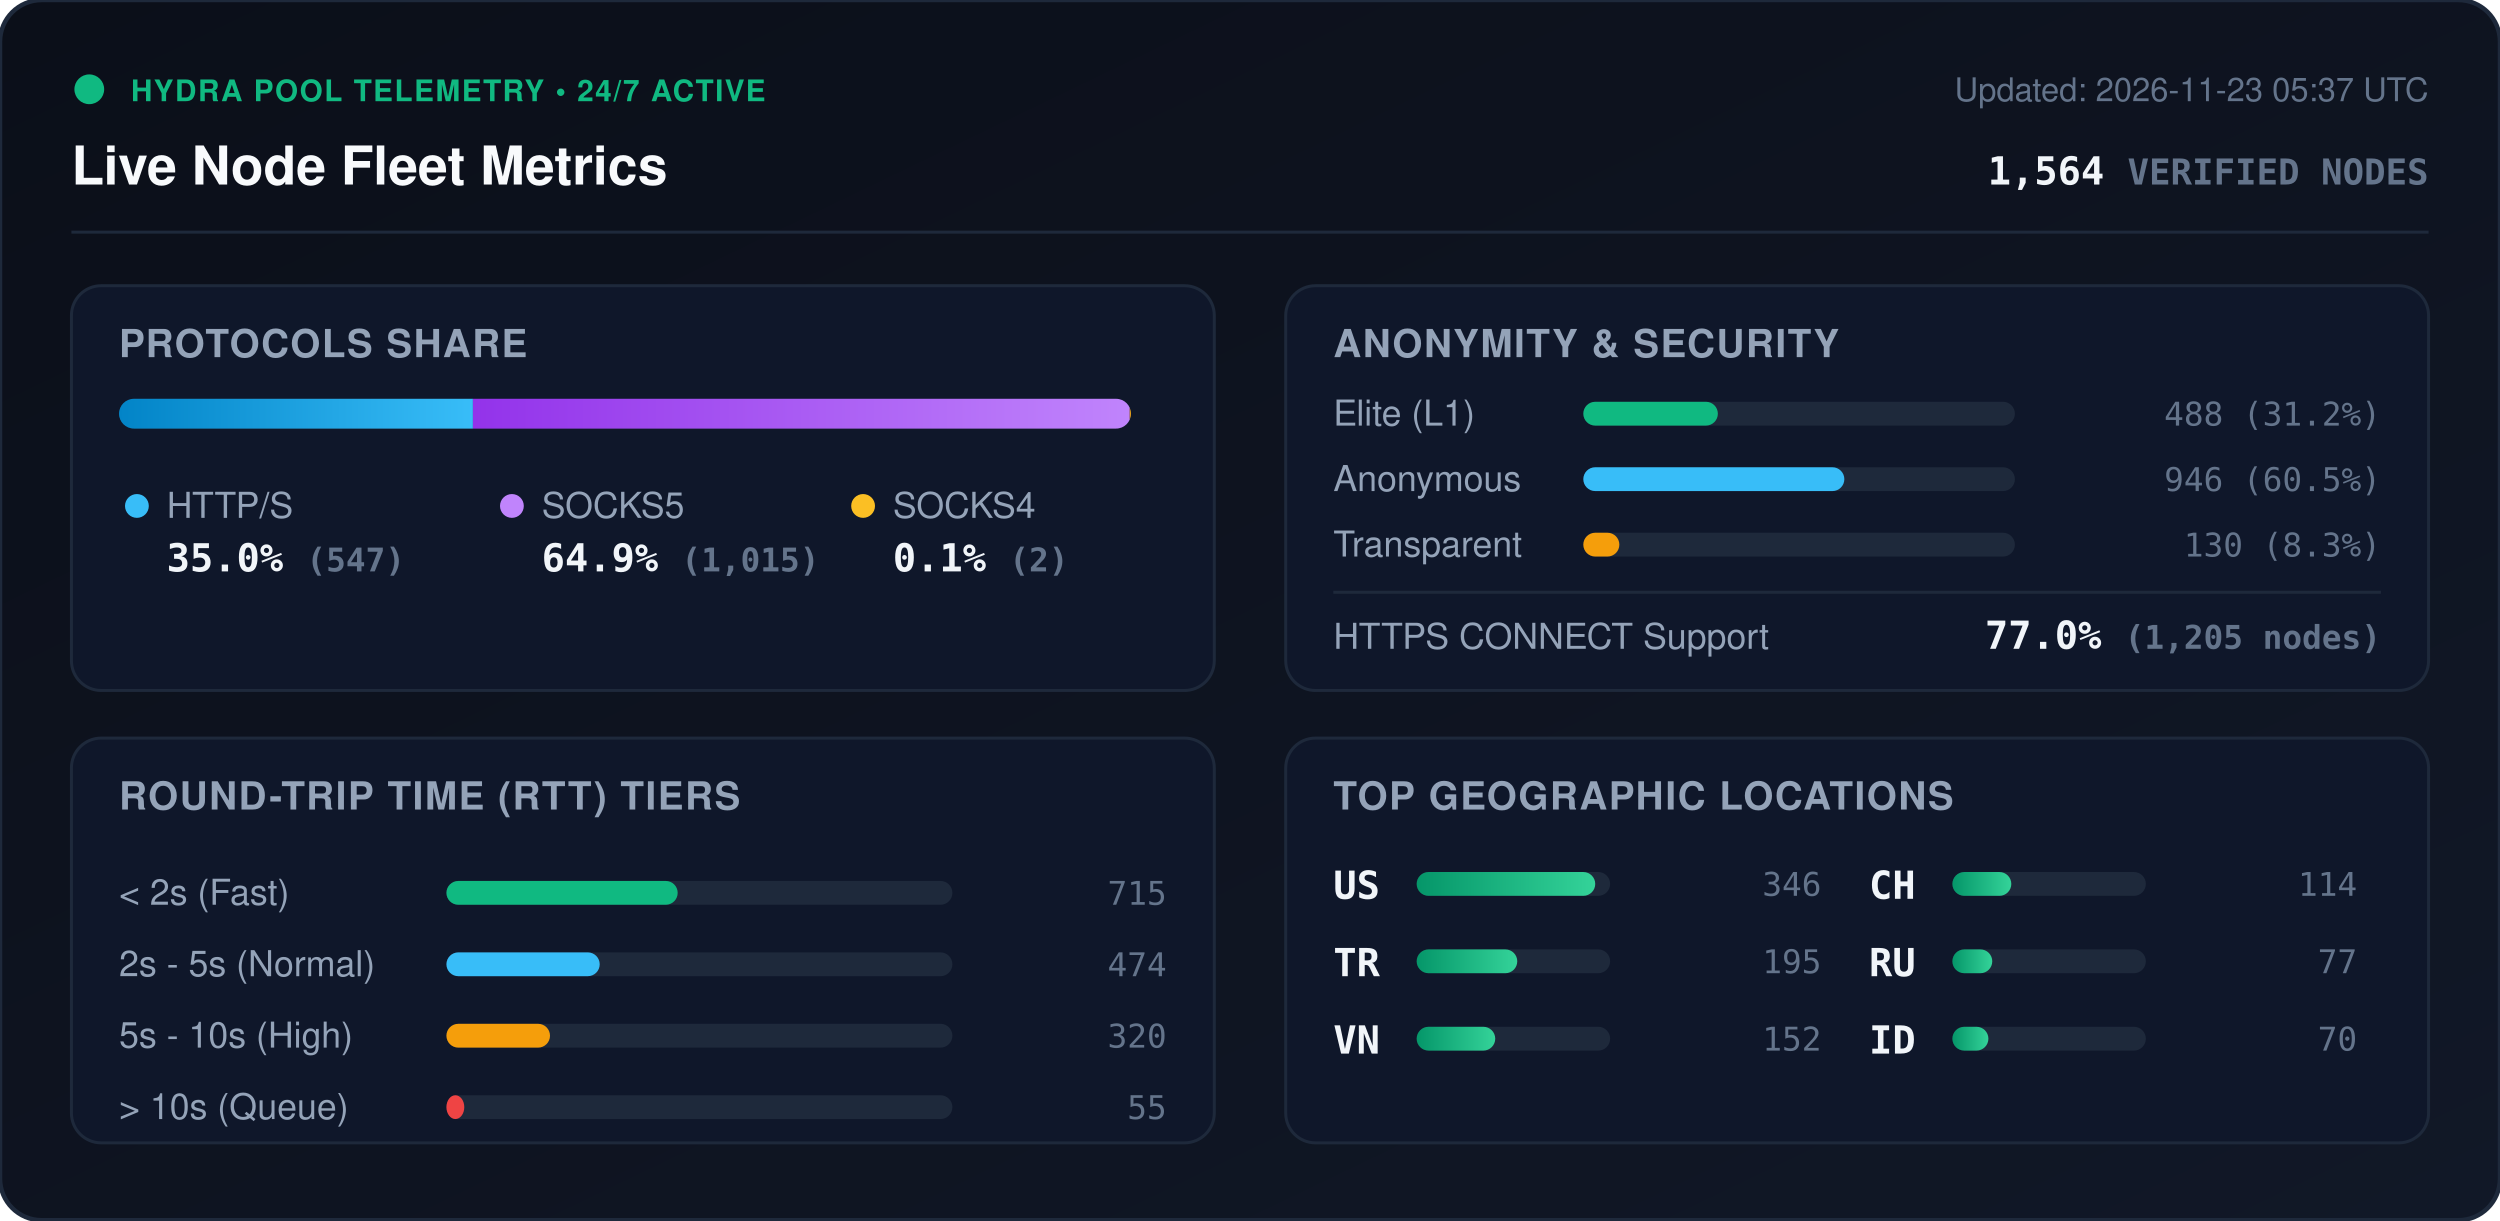
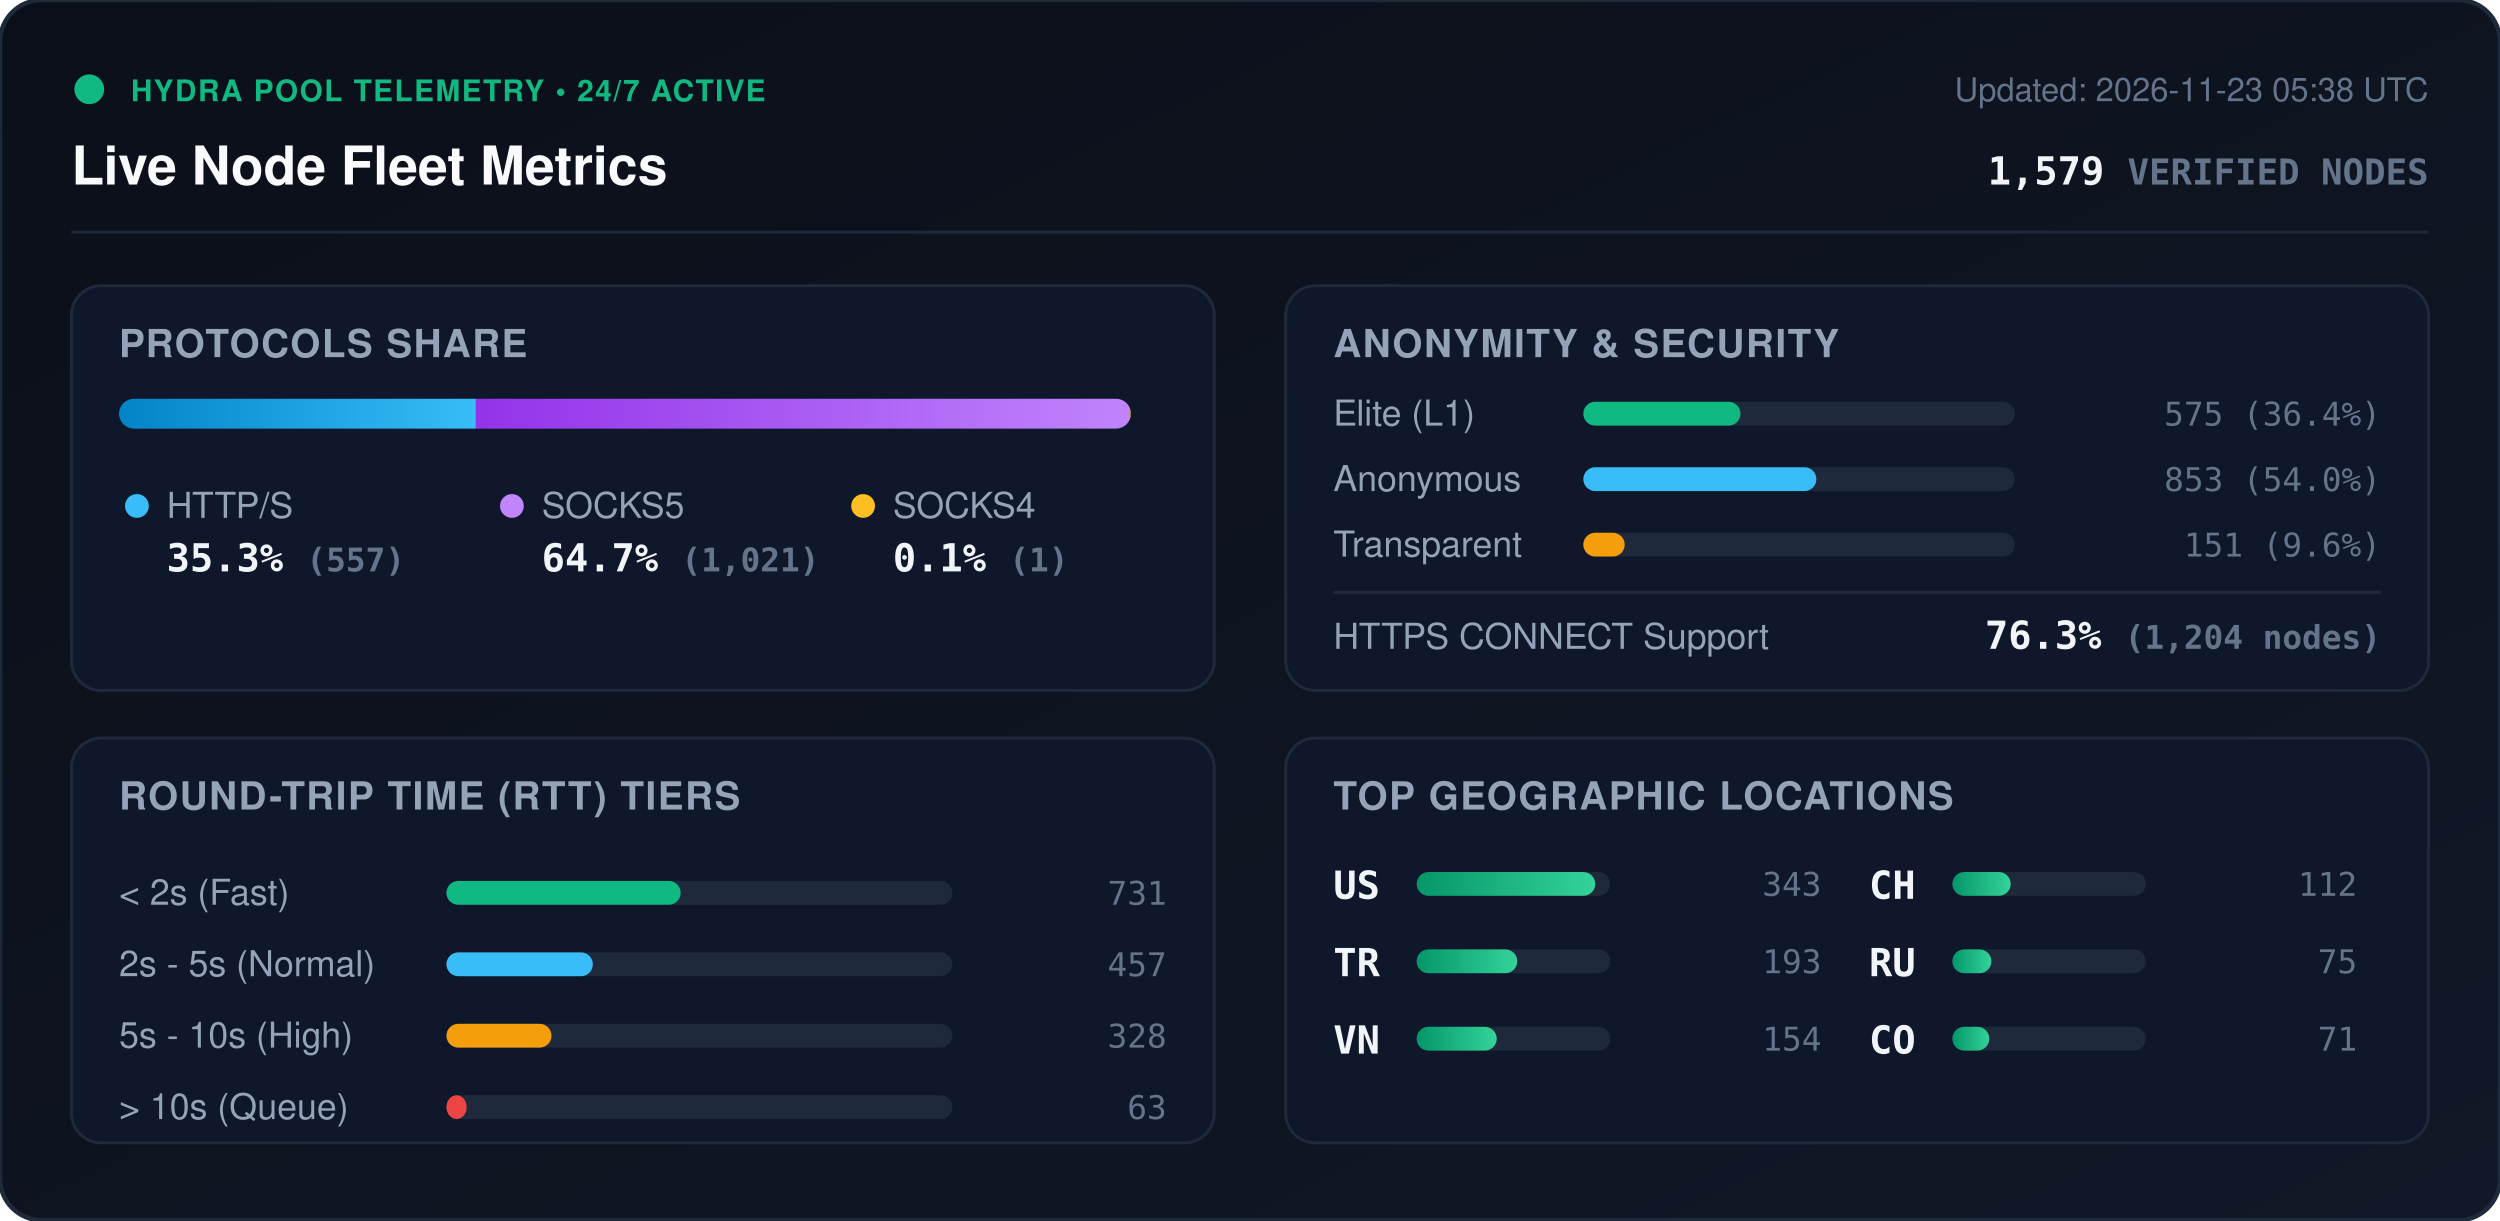
<svg xmlns="http://www.w3.org/2000/svg" viewBox="0 0 840 410" width="840" height="410" style="max-width: 100%; height: auto;">
  <defs>
    <linearGradient id="bg" x1="0%" y1="0%" x2="100%" y2="100%">
      <stop offset="0%" stop-color="#0b0f19" />
      <stop offset="100%" stop-color="#111827" />
    </linearGradient>
    <linearGradient id="bar-http" x1="0%" y1="0%" x2="100%" y2="0%">
      <stop offset="0%" stop-color="#0284c7" />
      <stop offset="100%" stop-color="#38bdf8" />
    </linearGradient>
    <linearGradient id="bar-socks5" x1="0%" y1="0%" x2="100%" y2="0%">
      <stop offset="0%" stop-color="#9333ea" />
      <stop offset="100%" stop-color="#c084fc" />
    </linearGradient>
    <linearGradient id="bar-socks4" x1="0%" y1="0%" x2="100%" y2="0%">
      <stop offset="0%" stop-color="#d97706" />
      <stop offset="100%" stop-color="#fbbf24" />
    </linearGradient>
    <linearGradient id="bar-green" x1="0%" y1="0%" x2="100%" y2="0%">
      <stop offset="0%" stop-color="#059669" />
      <stop offset="100%" stop-color="#34d399" />
    </linearGradient>
    <clipPath id="prog-track-clip">
      <rect width="340.0" height="10" rx="5" />
    </clipPath>
    <style>
      .title { font: 700 18px -apple-system, BlinkMacSystemFont, 'Segoe UI', Helvetica, Arial, sans-serif; fill: #f8fafc; }
      .sub { font: 500 11px -apple-system, BlinkMacSystemFont, 'Segoe UI', Helvetica, Arial, sans-serif; fill: #64748b; }
      .section-hdr { font: 600 13px -apple-system, BlinkMacSystemFont, 'Segoe UI', Helvetica, Arial, sans-serif; fill: #94a3b8; letter-spacing: 0.5px; }
      .metric-val { font: 700 13px -apple-system, BlinkMacSystemFont, 'Segoe UI', Helvetica, Arial, sans-serif; fill: #f1f5f9; }
      .metric-lbl { font: 500 12px -apple-system, BlinkMacSystemFont, 'Segoe UI', Helvetica, Arial, sans-serif; fill: #94a3b8; }
      .badge-txt { font: 700 10px -apple-system, BlinkMacSystemFont, 'Segoe UI', Helvetica, Arial, sans-serif; fill: #10b981; letter-spacing: 0.5px; }
      .mono { font-family: ui-monospace, SFMono-Regular, Menlo, Monaco, Consolas, monospace; }
      .pulse { animation: beacon 2s infinite ease-in-out; }
      @keyframes beacon { 0%, 100% { opacity: 1; } 50% { opacity: 0.35; } }
    </style>
  </defs>
  <rect width="840" height="410" rx="14" fill="url(#bg)" stroke="#1e293b" stroke-width="1.5" />
  <g transform="translate(24, 24)">
    <circle cx="6" cy="6" r="5" fill="#10b981" class="pulse" />
    <text x="20" y="10" class="badge-txt">HYDRA POOL TELEMETRY • 24/7 ACTIVE</text>
    <text x="0" y="38" class="title">Live Node Fleet Metrics</text>
-     <text x="792" y="10" text-anchor="end" class="sub">Updated: 2026-11-23 05:37 UTC</text>
-     <text x="792" y="38" text-anchor="end" class="metric-val mono" fill="#38bdf8">1,564 <tspan font-size="12" fill="#64748b">VERIFIED NODES</tspan>
+     <text x="792" y="10" text-anchor="end" class="sub">Updated: 2026-11-23 05:38 UTC</text>
+     <text x="792" y="38" text-anchor="end" class="metric-val mono" fill="#38bdf8">1,579 <tspan font-size="12" fill="#64748b">VERIFIED NODES</tspan>
    </text>
  </g>
  <line x1="24" y1="78" x2="816" y2="78" stroke="#1e293b" stroke-width="1" />
  <g transform="translate(24, 96)">
    <rect width="384" height="136" rx="10" fill="#0f172a" stroke="#1e293b" />
    <text x="16" y="24" class="section-hdr">PROTOCOLS SHARE</text>
    <g transform="translate(16, 38)">
      <rect width="340.0" height="10" rx="5" fill="#1e293b" />
      <g clip-path="url(#prog-track-clip)">
-         <rect x="0" width="118.9" height="10" fill="url(#bar-http)" />
-         <rect x="118.9" width="220.7" height="10" fill="url(#bar-socks5)" />
-         <rect x="339.6" width="0.4" height="10" fill="url(#bar-socks4)" />
+         <rect x="0" width="119.9" height="10" fill="url(#bar-http)" />
+         <rect x="119.9" width="219.8" height="10" fill="url(#bar-socks5)" />
+         <rect x="339.7" width="0.2" height="10" fill="url(#bar-socks4)" />
      </g>
    </g>
    <g transform="translate(16, 68)">
      <circle cx="6" cy="6" r="4" fill="#38bdf8" />
      <text x="16" y="10" class="metric-lbl">HTTP/S</text>
-       <text x="16" y="28" class="metric-val mono">35.0% <tspan font-size="11" fill="#64748b">(547)</tspan>
+       <text x="16" y="28" class="metric-val mono">35.3% <tspan font-size="11" fill="#64748b">(557)</tspan>
      </text>
      <circle cx="132" cy="6" r="4" fill="#c084fc" />
      <text x="142" y="10" class="metric-lbl">SOCKS5</text>
-       <text x="142" y="28" class="metric-val mono">64.9% <tspan font-size="11" fill="#64748b">(1,015)</tspan>
+       <text x="142" y="28" class="metric-val mono">64.7% <tspan font-size="11" fill="#64748b">(1,021)</tspan>
      </text>
      <circle cx="250" cy="6" r="4" fill="#fbbf24" />
      <text x="260" y="10" class="metric-lbl">SOCKS4</text>
-       <text x="260" y="28" class="metric-val mono">0.1% <tspan font-size="11" fill="#64748b">(2)</tspan>
+       <text x="260" y="28" class="metric-val mono">0.1% <tspan font-size="11" fill="#64748b">(1)</tspan>
      </text>
    </g>
  </g>
  <g transform="translate(432, 96)">
    <rect width="384" height="136" rx="10" fill="#0f172a" stroke="#1e293b" />
    <text x="16" y="24" class="section-hdr">ANONYMITY &amp; SECURITY</text>
    <text x="16" y="47" class="metric-lbl">Elite (L1)</text>
    <rect x="100" y="39" width="145.0" height="8" rx="4" fill="#1e293b" />
-     <rect x="100" y="39" width="45.2" height="8" rx="4" fill="#10b981" />
-     <text x="368" y="47" text-anchor="end" class="mono sub" fill="#e2e8f0">488 (31.2%)</text>
+     <rect x="100" y="39" width="52.8" height="8" rx="4" fill="#10b981" />
+     <text x="368" y="47" text-anchor="end" class="mono sub" fill="#e2e8f0">575 (36.4%)</text>
    <text x="16" y="69" class="metric-lbl">Anonymous</text>
    <rect x="100" y="61" width="145.0" height="8" rx="4" fill="#1e293b" />
-     <rect x="100" y="61" width="87.7" height="8" rx="4" fill="#38bdf8" />
-     <text x="368" y="69" text-anchor="end" class="mono sub" fill="#e2e8f0">946 (60.5%)</text>
+     <rect x="100" y="61" width="78.3" height="8" rx="4" fill="#38bdf8" />
+     <text x="368" y="69" text-anchor="end" class="mono sub" fill="#e2e8f0">853 (54.0%)</text>
    <text x="16" y="91" class="metric-lbl">Transparent</text>
    <rect x="100" y="83" width="145.0" height="8" rx="4" fill="#1e293b" />
-     <rect x="100" y="83" width="12.1" height="8" rx="4" fill="#f59e0b" />
-     <text x="368" y="91" text-anchor="end" class="mono sub" fill="#e2e8f0">130 (8.3%)</text>
+     <rect x="100" y="83" width="13.9" height="8" rx="4" fill="#f59e0b" />
+     <text x="368" y="91" text-anchor="end" class="mono sub" fill="#e2e8f0">151 (9.6%)</text>
    <line x1="16" y1="103" x2="368" y2="103" stroke="#1e293b" stroke-width="1" />
    <text x="16" y="122" class="metric-lbl">HTTPS CONNECT Support</text>
-     <text x="368" y="122" text-anchor="end" class="metric-val mono" fill="#34d399">77.0% <tspan font-size="11" fill="#64748b">(1,205 nodes)</tspan>
+     <text x="368" y="122" text-anchor="end" class="metric-val mono" fill="#34d399">76.3% <tspan font-size="11" fill="#64748b">(1,204 nodes)</tspan>
    </text>
  </g>
  <g transform="translate(24, 248)">
    <rect width="384" height="136" rx="10" fill="#0f172a" stroke="#1e293b" />
    <text x="16" y="24" class="section-hdr">ROUND-TRIP TIME (RTT) TIERS</text>
    <g transform="translate(16, 42)">
      <text x="0" y="14" class="metric-lbl">&lt; 2s (Fast)</text>
      <rect x="110" y="6" width="170" height="8" rx="4" fill="#1e293b" />
-       <rect x="110" y="6" width="77.7" height="8" rx="4" fill="#10b981" />
-       <text x="352" y="14" text-anchor="end" class="mono sub">715</text>
+       <rect x="110" y="6" width="78.7" height="8" rx="4" fill="#10b981" />
+       <text x="352" y="14" text-anchor="end" class="mono sub">731</text>
      <text x="0" y="38" class="metric-lbl">2s - 5s (Normal)</text>
      <rect x="110" y="30" width="170" height="8" rx="4" fill="#1e293b" />
-       <rect x="110" y="30" width="51.5" height="8" rx="4" fill="#38bdf8" />
-       <text x="352" y="38" text-anchor="end" class="mono sub">474</text>
+       <rect x="110" y="30" width="49.2" height="8" rx="4" fill="#38bdf8" />
+       <text x="352" y="38" text-anchor="end" class="mono sub">457</text>
      <text x="0" y="62" class="metric-lbl">5s - 10s (High)</text>
      <rect x="110" y="54" width="170" height="8" rx="4" fill="#1e293b" />
-       <rect x="110" y="54" width="34.8" height="8" rx="4" fill="#f59e0b" />
-       <text x="352" y="62" text-anchor="end" class="mono sub">320</text>
+       <rect x="110" y="54" width="35.3" height="8" rx="4" fill="#f59e0b" />
+       <text x="352" y="62" text-anchor="end" class="mono sub">328</text>
      <text x="0" y="86" class="metric-lbl">&gt; 10s (Queue)</text>
      <rect x="110" y="78" width="170" height="8" rx="4" fill="#1e293b" />
-       <rect x="110" y="78" width="6.0" height="8" rx="4" fill="#ef4444" />
-       <text x="352" y="86" text-anchor="end" class="mono sub">55</text>
+       <rect x="110" y="78" width="6.8" height="8" rx="4" fill="#ef4444" />
+       <text x="352" y="86" text-anchor="end" class="mono sub">63</text>
    </g>
  </g>
  <g transform="translate(432, 248)">
    <rect width="384" height="136" rx="10" fill="#0f172a" stroke="#1e293b" />
    <text x="16" y="24" class="section-hdr">TOP GEOGRAPHIC LOCATIONS</text>
    <g transform="translate(16, 42)">
      <g transform="translate(0, 0)">
        <text x="0" y="12" class="mono metric-val" font-size="12">US</text>
        <rect x="28" y="3" width="65" height="8" rx="4" fill="#1e293b" />
        <rect x="28" y="3" width="60.0" height="8" rx="4" fill="url(#bar-green)" />
-         <text x="164" y="11" text-anchor="end" class="mono sub">346</text>
+         <text x="164" y="11" text-anchor="end" class="mono sub">343</text>
      </g>
      <g transform="translate(0, 26)">
        <text x="0" y="12" class="mono metric-val" font-size="12">TR</text>
        <rect x="28" y="3" width="65" height="8" rx="4" fill="#1e293b" />
        <rect x="28" y="3" width="33.8" height="8" rx="4" fill="url(#bar-green)" />
-         <text x="164" y="11" text-anchor="end" class="mono sub">195</text>
+         <text x="164" y="11" text-anchor="end" class="mono sub">193</text>
      </g>
      <g transform="translate(0, 52)">
        <text x="0" y="12" class="mono metric-val" font-size="12">VN</text>
        <rect x="28" y="3" width="65" height="8" rx="4" fill="#1e293b" />
-         <rect x="28" y="3" width="26.4" height="8" rx="4" fill="url(#bar-green)" />
-         <text x="164" y="11" text-anchor="end" class="mono sub">152</text>
+         <rect x="28" y="3" width="26.9" height="8" rx="4" fill="url(#bar-green)" />
+         <text x="164" y="11" text-anchor="end" class="mono sub">154</text>
      </g>
      <g transform="translate(180, 0)">
        <text x="0" y="12" class="mono metric-val" font-size="12">CH</text>
        <rect x="28" y="3" width="65" height="8" rx="4" fill="#1e293b" />
-         <rect x="28" y="3" width="19.8" height="8" rx="4" fill="url(#bar-green)" />
-         <text x="164" y="11" text-anchor="end" class="mono sub">114</text>
+         <rect x="28" y="3" width="19.6" height="8" rx="4" fill="url(#bar-green)" />
+         <text x="164" y="11" text-anchor="end" class="mono sub">112</text>
      </g>
      <g transform="translate(180, 26)">
        <text x="0" y="12" class="mono metric-val" font-size="12">RU</text>
        <rect x="28" y="3" width="65" height="8" rx="4" fill="#1e293b" />
-         <rect x="28" y="3" width="13.4" height="8" rx="4" fill="url(#bar-green)" />
-         <text x="164" y="11" text-anchor="end" class="mono sub">77</text>
+         <rect x="28" y="3" width="13.1" height="8" rx="4" fill="url(#bar-green)" />
+         <text x="164" y="11" text-anchor="end" class="mono sub">75</text>
      </g>
      <g transform="translate(180, 52)">
-         <text x="0" y="12" class="mono metric-val" font-size="12">ID</text>
+         <text x="0" y="12" class="mono metric-val" font-size="12">CO</text>
        <rect x="28" y="3" width="65" height="8" rx="4" fill="#1e293b" />
-         <rect x="28" y="3" width="12.1" height="8" rx="4" fill="url(#bar-green)" />
-         <text x="164" y="11" text-anchor="end" class="mono sub">70</text>
+         <rect x="28" y="3" width="12.4" height="8" rx="4" fill="url(#bar-green)" />
+         <text x="164" y="11" text-anchor="end" class="mono sub">71</text>
      </g>
    </g>
  </g>
</svg>
